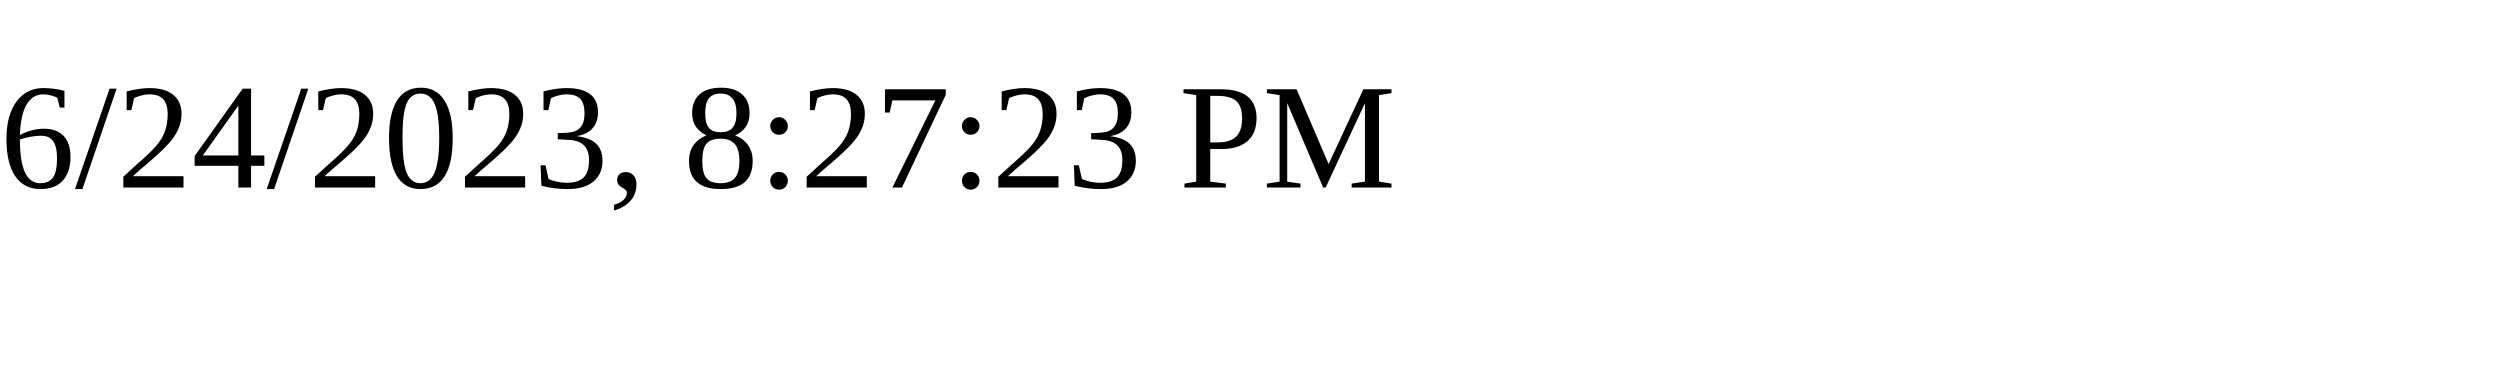
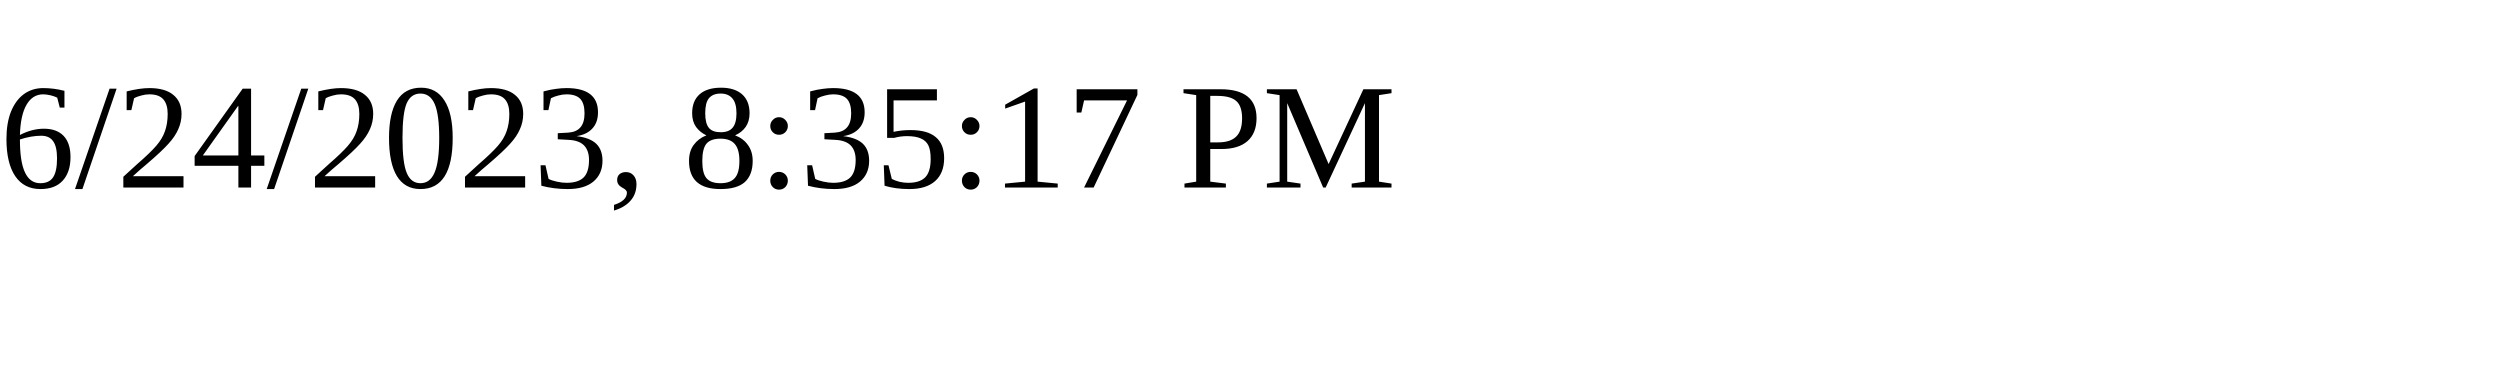
<svg xmlns="http://www.w3.org/2000/svg" height="30" width="200">
-   <text x="0" y="15">6/24/2023, 8:27:23 PM</text>
+   <text x="0" y="15">6/24/2023, 8:35:17 PM</text>
</svg>
